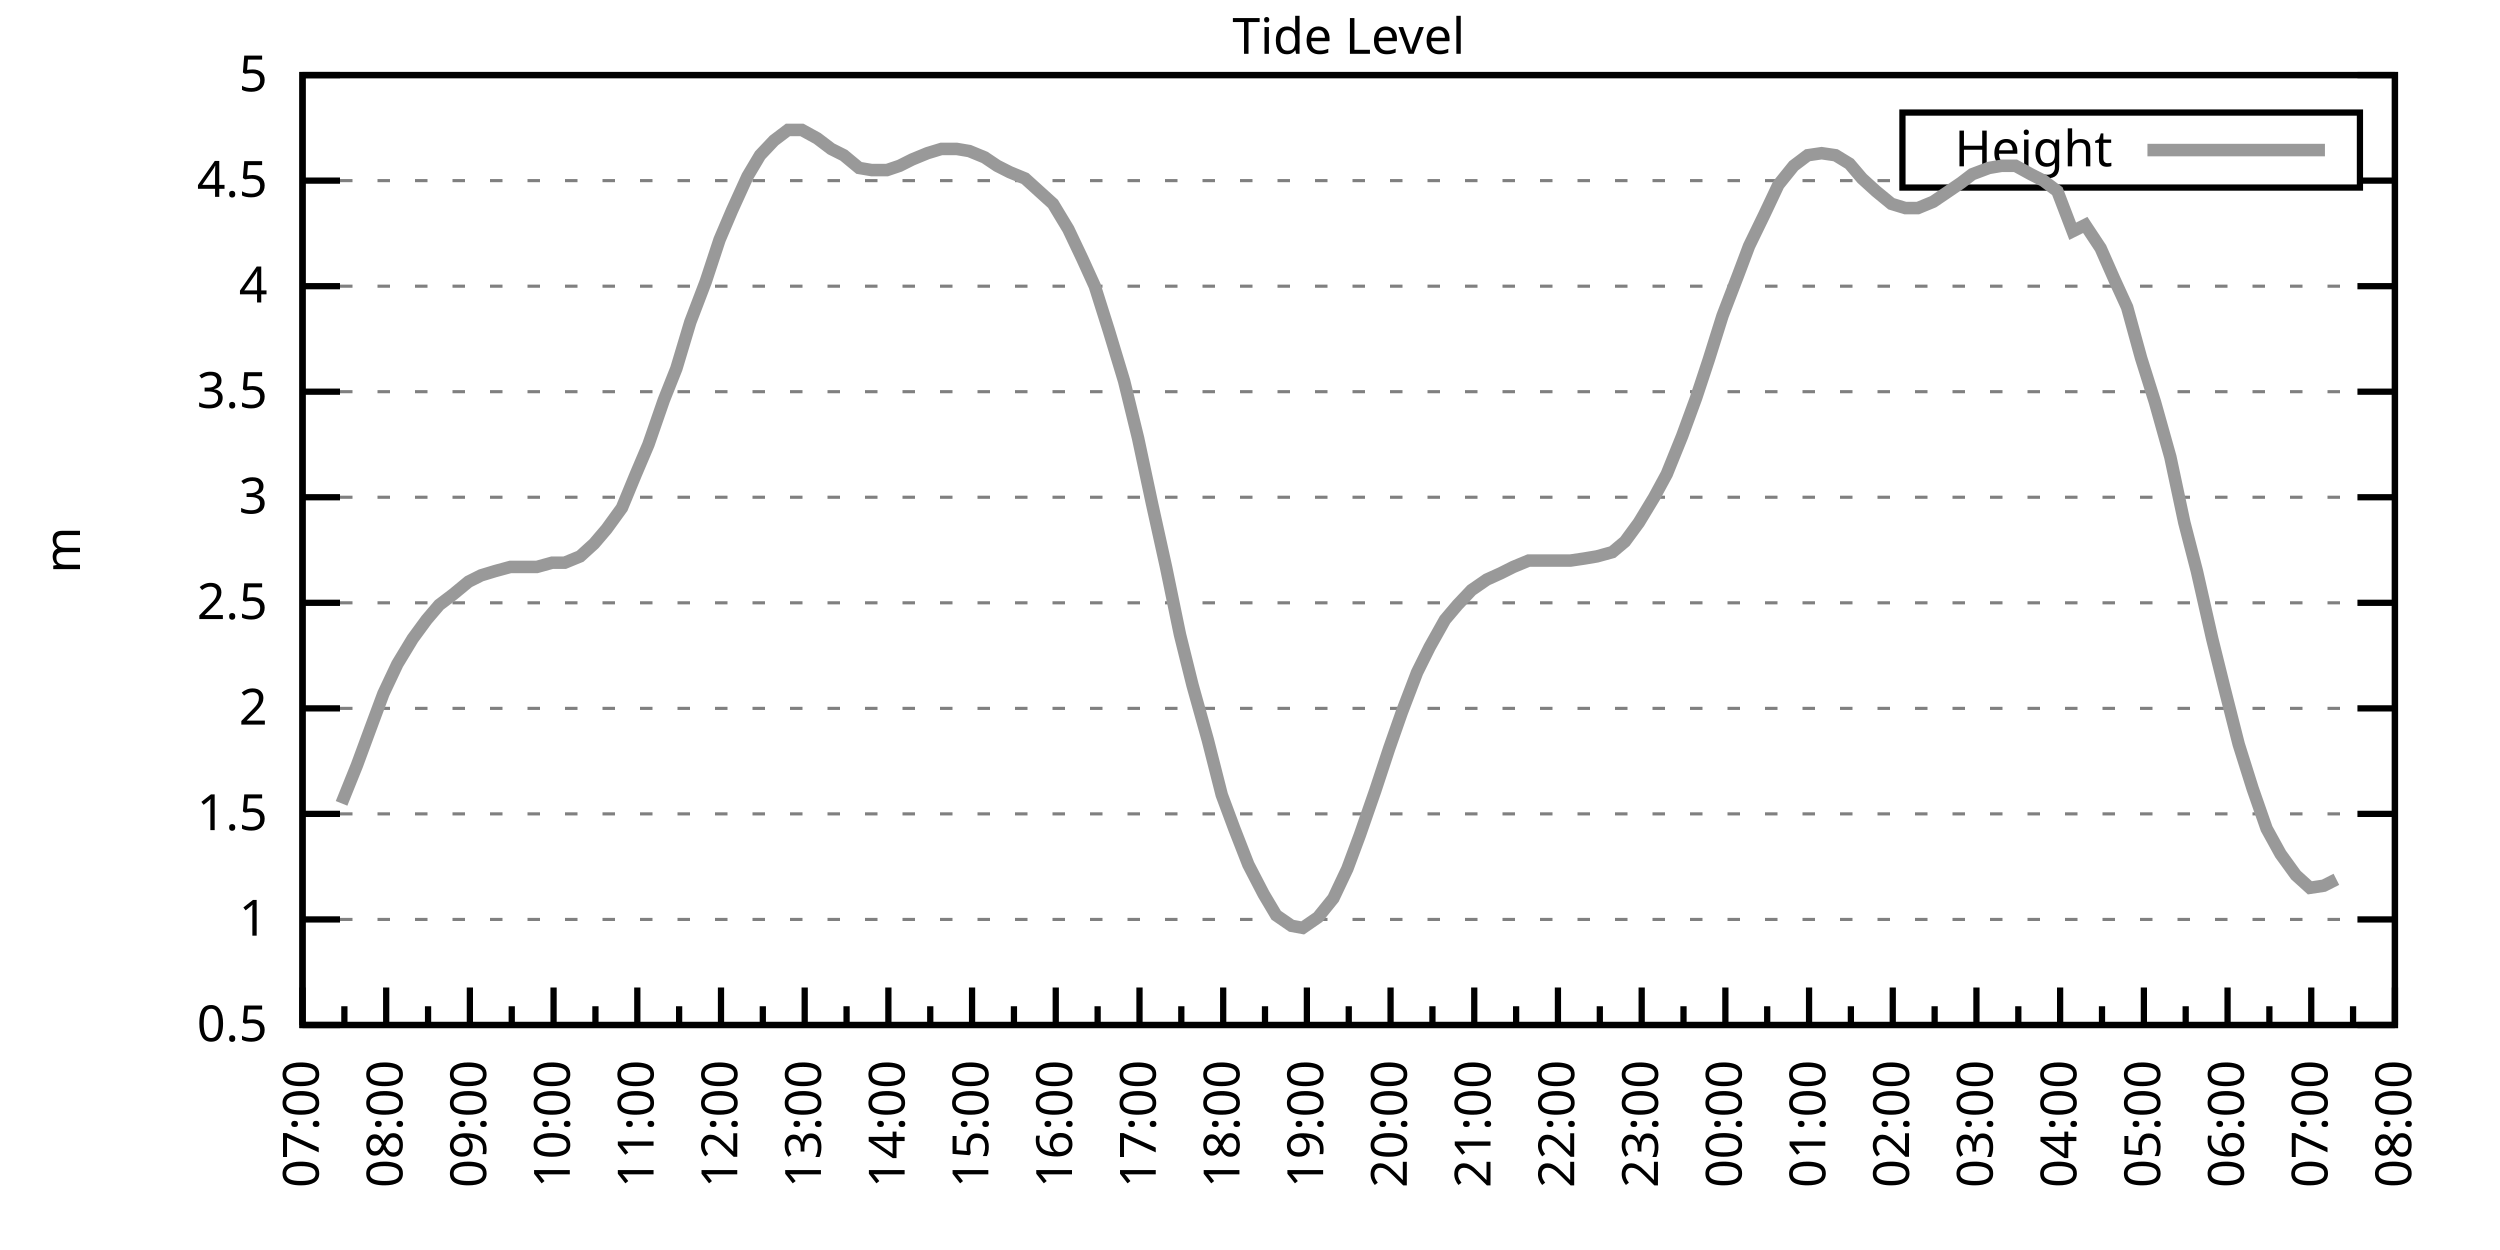
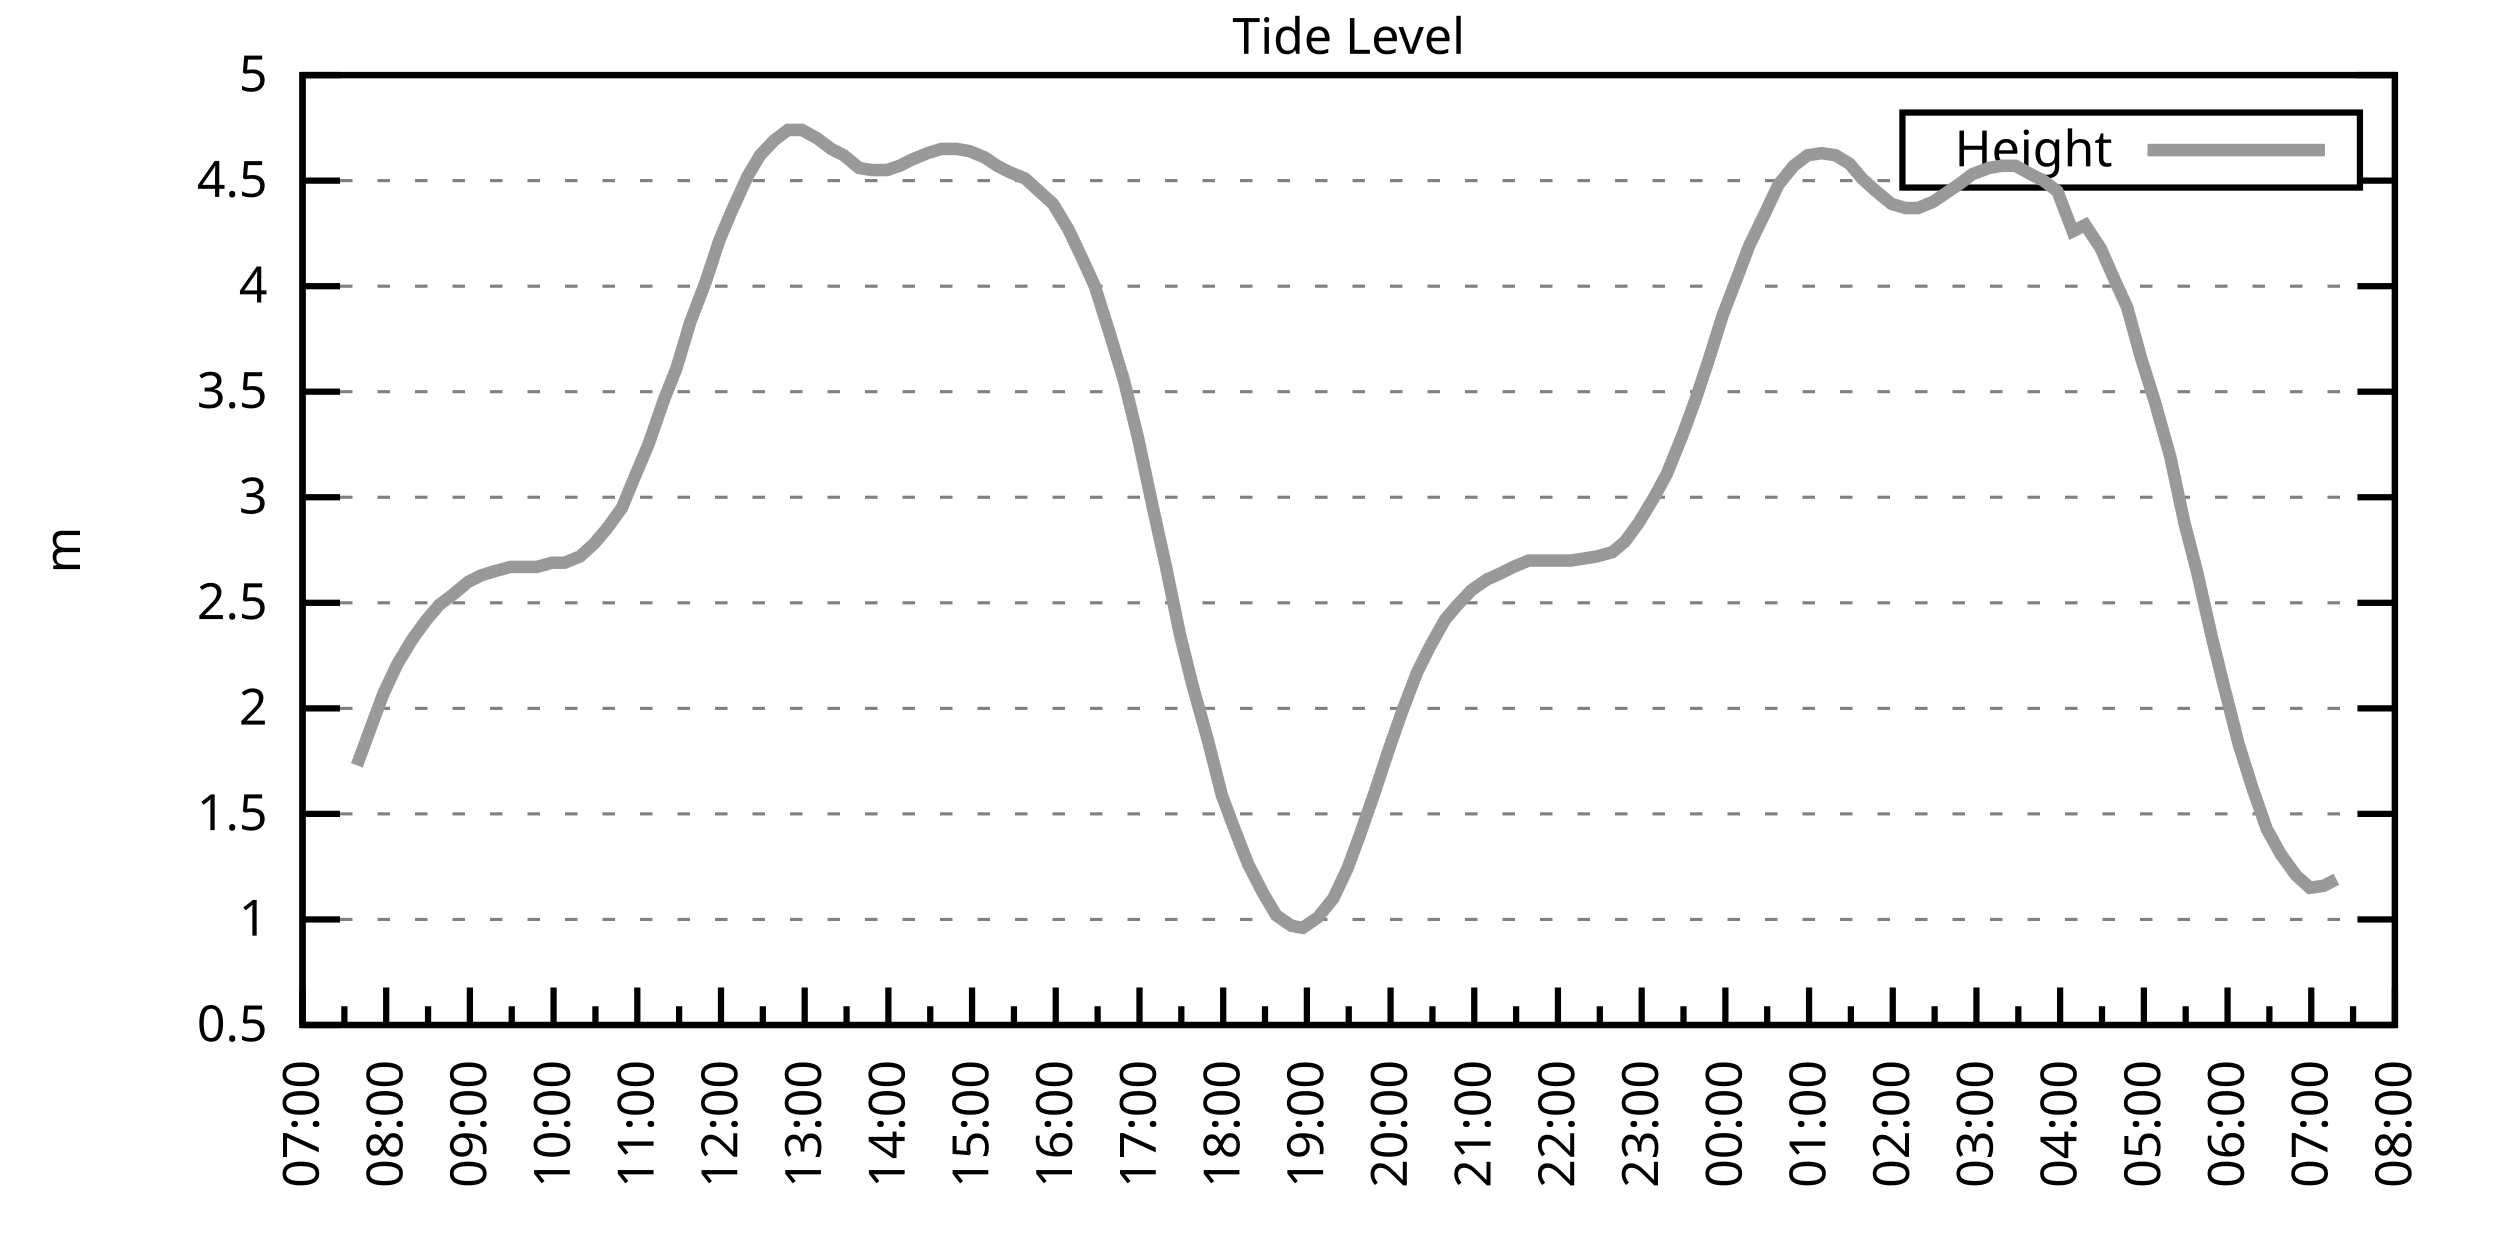
<svg xmlns="http://www.w3.org/2000/svg" xmlns:xlink="http://www.w3.org/1999/xlink" width="400" height="200" viewBox="0 0 400 200">
  <g id="gnuplot_canvas">
    <rect x="0" y="0" width="400" height="200" fill="none" />
    <defs>
      <circle id="gpDot" r="0.5" stroke-width="0.5" stroke="currentColor" />
      <path id="gpPt0" stroke-width="0.333" stroke="currentColor" d="M-1,0 h2 M0,-1 v2" />
      <path id="gpPt1" stroke-width="0.333" stroke="currentColor" d="M-1,-1 L1,1 M1,-1 L-1,1" />
      <path id="gpPt2" stroke-width="0.333" stroke="currentColor" d="M-1,0 L1,0 M0,-1 L0,1 M-1,-1 L1,1 M-1,1 L1,-1" />
      <rect id="gpPt3" stroke-width="0.333" stroke="currentColor" x="-1" y="-1" width="2" height="2" />
      <rect id="gpPt4" stroke-width="0.333" stroke="currentColor" fill="currentColor" x="-1" y="-1" width="2" height="2" />
      <circle id="gpPt5" stroke-width="0.333" stroke="currentColor" cx="0" cy="0" r="1" />
      <use xlink:href="#gpPt5" id="gpPt6" fill="currentColor" stroke="none" />
      <path id="gpPt7" stroke-width="0.333" stroke="currentColor" d="M0,-1.33 L-1.33,0.67 L1.33,0.67 z" />
      <use xlink:href="#gpPt7" id="gpPt8" fill="currentColor" stroke="none" />
      <use xlink:href="#gpPt7" id="gpPt9" stroke="currentColor" transform="rotate(180)" />
      <use xlink:href="#gpPt9" id="gpPt10" fill="currentColor" stroke="none" />
      <use xlink:href="#gpPt3" id="gpPt11" stroke="currentColor" transform="rotate(45)" />
      <use xlink:href="#gpPt11" id="gpPt12" fill="currentColor" stroke="none" />
      <path id="gpPt13" stroke-width="0.333" stroke="currentColor" d="M0,1.330 L1.265,0.411 L0.782,-1.067 L-0.782,-1.076 L-1.265,0.411 z" />
      <use xlink:href="#gpPt13" id="gpPt14" fill="currentColor" stroke="none" />
      <filter id="textbox" filterUnits="objectBoundingBox" x="0" y="0" height="1" width="1">
        <feFlood flood-color="white" flood-opacity="1" result="bgnd" />
        <feComposite in="SourceGraphic" in2="bgnd" operator="atop" />
      </filter>
      <filter id="greybox" filterUnits="objectBoundingBox" x="0" y="0" height="1" width="1">
        <feFlood flood-color="lightgrey" flood-opacity="1" result="grey" />
        <feComposite in="SourceGraphic" in2="grey" operator="atop" />
      </filter>
    </defs>
    <g fill="none" color="white" stroke="currentColor" stroke-width="1.00" stroke-linecap="butt" stroke-linejoin="miter">
</g>
    <g fill="none" color="black" stroke="currentColor" stroke-width="1.00" stroke-linecap="butt" stroke-linejoin="miter">
      <g stroke="none" shape-rendering="crispEdges">
        <polygon fill="rgb(255, 255, 255)" points="48.40,164.00 383.18,164.00 383.18,12.02 48.40,12.02 " />
      </g>
    </g>
    <g fill="none" color="black" stroke="currentColor" stroke-width="1.00" stroke-linecap="butt" stroke-linejoin="miter">
</g>
    <g fill="none" color="black" stroke="black" stroke-width="0.50" stroke-linecap="butt" stroke-linejoin="miter">
</g>
    <g fill="none" color="gray" stroke="currentColor" stroke-width="0.50" stroke-linecap="butt" stroke-linejoin="miter">
      <path stroke="gray" stroke-dasharray="2,4" class="gridline" d="M48.40,164.00 L383.19,164.00  " />
    </g>
    <g fill="none" color="gray" stroke="gray" stroke-width="1.00" stroke-linecap="butt" stroke-linejoin="miter">
</g>
    <g fill="none" color="black" stroke="currentColor" stroke-width="1.00" stroke-linecap="butt" stroke-linejoin="miter">
      <path stroke="black" d="M48.40,164.00 L54.40,164.00 M383.19,164.00 L377.19,164.00  " />
      <g transform="translate(42.80,166.60)" stroke="none" fill="black" font-family="Sans" font-size="8.00" text-anchor="end">
        <text>
          <tspan font-family="Sans"> 0.5</tspan>
        </text>
      </g>
    </g>
    <g fill="none" color="black" stroke="currentColor" stroke-width="1.00" stroke-linecap="butt" stroke-linejoin="miter">
</g>
    <g fill="none" color="black" stroke="black" stroke-width="0.50" stroke-linecap="butt" stroke-linejoin="miter">
</g>
    <g fill="none" color="gray" stroke="currentColor" stroke-width="0.50" stroke-linecap="butt" stroke-linejoin="miter">
      <path stroke="gray" stroke-dasharray="2,4" class="gridline" d="M48.40,147.11 L383.19,147.11  " />
    </g>
    <g fill="none" color="gray" stroke="gray" stroke-width="1.00" stroke-linecap="butt" stroke-linejoin="miter">
</g>
    <g fill="none" color="black" stroke="currentColor" stroke-width="1.00" stroke-linecap="butt" stroke-linejoin="miter">
      <path stroke="black" d="M48.40,147.11 L54.40,147.11 M383.19,147.11 L377.19,147.11  " />
      <g transform="translate(42.80,149.71)" stroke="none" fill="black" font-family="Sans" font-size="8.00" text-anchor="end">
        <text>
          <tspan font-family="Sans"> 1</tspan>
        </text>
      </g>
    </g>
    <g fill="none" color="black" stroke="currentColor" stroke-width="1.00" stroke-linecap="butt" stroke-linejoin="miter">
</g>
    <g fill="none" color="black" stroke="black" stroke-width="0.50" stroke-linecap="butt" stroke-linejoin="miter">
</g>
    <g fill="none" color="gray" stroke="currentColor" stroke-width="0.50" stroke-linecap="butt" stroke-linejoin="miter">
      <path stroke="gray" stroke-dasharray="2,4" class="gridline" d="M48.40,130.22 L383.19,130.22  " />
    </g>
    <g fill="none" color="gray" stroke="gray" stroke-width="1.00" stroke-linecap="butt" stroke-linejoin="miter">
</g>
    <g fill="none" color="black" stroke="currentColor" stroke-width="1.00" stroke-linecap="butt" stroke-linejoin="miter">
      <path stroke="black" d="M48.40,130.22 L54.40,130.22 M383.19,130.22 L377.19,130.22  " />
      <g transform="translate(42.80,132.82)" stroke="none" fill="black" font-family="Sans" font-size="8.00" text-anchor="end">
        <text>
          <tspan font-family="Sans"> 1.5</tspan>
        </text>
      </g>
    </g>
    <g fill="none" color="black" stroke="currentColor" stroke-width="1.00" stroke-linecap="butt" stroke-linejoin="miter">
</g>
    <g fill="none" color="black" stroke="black" stroke-width="0.50" stroke-linecap="butt" stroke-linejoin="miter">
</g>
    <g fill="none" color="gray" stroke="currentColor" stroke-width="0.50" stroke-linecap="butt" stroke-linejoin="miter">
      <path stroke="gray" stroke-dasharray="2,4" class="gridline" d="M48.40,113.34 L383.19,113.34  " />
    </g>
    <g fill="none" color="gray" stroke="gray" stroke-width="1.00" stroke-linecap="butt" stroke-linejoin="miter">
</g>
    <g fill="none" color="black" stroke="currentColor" stroke-width="1.00" stroke-linecap="butt" stroke-linejoin="miter">
      <path stroke="black" d="M48.40,113.34 L54.40,113.34 M383.19,113.34 L377.19,113.34  " />
      <g transform="translate(42.80,115.94)" stroke="none" fill="black" font-family="Sans" font-size="8.00" text-anchor="end">
        <text>
          <tspan font-family="Sans"> 2</tspan>
        </text>
      </g>
    </g>
    <g fill="none" color="black" stroke="currentColor" stroke-width="1.00" stroke-linecap="butt" stroke-linejoin="miter">
</g>
    <g fill="none" color="black" stroke="black" stroke-width="0.50" stroke-linecap="butt" stroke-linejoin="miter">
</g>
    <g fill="none" color="gray" stroke="currentColor" stroke-width="0.50" stroke-linecap="butt" stroke-linejoin="miter">
      <path stroke="gray" stroke-dasharray="2,4" class="gridline" d="M48.40,96.45 L383.19,96.45  " />
    </g>
    <g fill="none" color="gray" stroke="gray" stroke-width="1.00" stroke-linecap="butt" stroke-linejoin="miter">
</g>
    <g fill="none" color="black" stroke="currentColor" stroke-width="1.00" stroke-linecap="butt" stroke-linejoin="miter">
      <path stroke="black" d="M48.40,96.45 L54.40,96.45 M383.19,96.45 L377.19,96.45  " />
      <g transform="translate(42.80,99.05)" stroke="none" fill="black" font-family="Sans" font-size="8.00" text-anchor="end">
        <text>
          <tspan font-family="Sans"> 2.5</tspan>
        </text>
      </g>
    </g>
    <g fill="none" color="black" stroke="currentColor" stroke-width="1.00" stroke-linecap="butt" stroke-linejoin="miter">
</g>
    <g fill="none" color="black" stroke="black" stroke-width="0.50" stroke-linecap="butt" stroke-linejoin="miter">
</g>
    <g fill="none" color="gray" stroke="currentColor" stroke-width="0.50" stroke-linecap="butt" stroke-linejoin="miter">
      <path stroke="gray" stroke-dasharray="2,4" class="gridline" d="M48.40,79.56 L383.19,79.56  " />
    </g>
    <g fill="none" color="gray" stroke="gray" stroke-width="1.00" stroke-linecap="butt" stroke-linejoin="miter">
</g>
    <g fill="none" color="black" stroke="currentColor" stroke-width="1.00" stroke-linecap="butt" stroke-linejoin="miter">
      <path stroke="black" d="M48.40,79.56 L54.40,79.56 M383.19,79.56 L377.19,79.56  " />
      <g transform="translate(42.80,82.16)" stroke="none" fill="black" font-family="Sans" font-size="8.00" text-anchor="end">
        <text>
          <tspan font-family="Sans"> 3</tspan>
        </text>
      </g>
    </g>
    <g fill="none" color="black" stroke="currentColor" stroke-width="1.00" stroke-linecap="butt" stroke-linejoin="miter">
</g>
    <g fill="none" color="black" stroke="black" stroke-width="0.50" stroke-linecap="butt" stroke-linejoin="miter">
</g>
    <g fill="none" color="gray" stroke="currentColor" stroke-width="0.50" stroke-linecap="butt" stroke-linejoin="miter">
      <path stroke="gray" stroke-dasharray="2,4" class="gridline" d="M48.40,62.67 L383.19,62.67  " />
    </g>
    <g fill="none" color="gray" stroke="gray" stroke-width="1.00" stroke-linecap="butt" stroke-linejoin="miter">
</g>
    <g fill="none" color="black" stroke="currentColor" stroke-width="1.00" stroke-linecap="butt" stroke-linejoin="miter">
      <path stroke="black" d="M48.40,62.67 L54.40,62.67 M383.19,62.67 L377.19,62.67  " />
      <g transform="translate(42.80,65.27)" stroke="none" fill="black" font-family="Sans" font-size="8.00" text-anchor="end">
        <text>
          <tspan font-family="Sans"> 3.5</tspan>
        </text>
      </g>
    </g>
    <g fill="none" color="black" stroke="currentColor" stroke-width="1.00" stroke-linecap="butt" stroke-linejoin="miter">
</g>
    <g fill="none" color="black" stroke="black" stroke-width="0.50" stroke-linecap="butt" stroke-linejoin="miter">
</g>
    <g fill="none" color="gray" stroke="currentColor" stroke-width="0.50" stroke-linecap="butt" stroke-linejoin="miter">
      <path stroke="gray" stroke-dasharray="2,4" class="gridline" d="M48.40,45.79 L383.19,45.79  " />
    </g>
    <g fill="none" color="gray" stroke="gray" stroke-width="1.00" stroke-linecap="butt" stroke-linejoin="miter">
</g>
    <g fill="none" color="black" stroke="currentColor" stroke-width="1.00" stroke-linecap="butt" stroke-linejoin="miter">
      <path stroke="black" d="M48.40,45.79 L54.40,45.79 M383.19,45.79 L377.19,45.79  " />
      <g transform="translate(42.80,48.39)" stroke="none" fill="black" font-family="Sans" font-size="8.00" text-anchor="end">
        <text>
          <tspan font-family="Sans"> 4</tspan>
        </text>
      </g>
    </g>
    <g fill="none" color="black" stroke="currentColor" stroke-width="1.00" stroke-linecap="butt" stroke-linejoin="miter">
</g>
    <g fill="none" color="black" stroke="black" stroke-width="0.50" stroke-linecap="butt" stroke-linejoin="miter">
</g>
    <g fill="none" color="gray" stroke="currentColor" stroke-width="0.50" stroke-linecap="butt" stroke-linejoin="miter">
      <path stroke="gray" stroke-dasharray="2,4" class="gridline" d="M48.40,28.90 L304.39,28.90 M377.59,28.90 L383.19,28.90  " />
    </g>
    <g fill="none" color="gray" stroke="gray" stroke-width="1.00" stroke-linecap="butt" stroke-linejoin="miter">
</g>
    <g fill="none" color="black" stroke="currentColor" stroke-width="1.00" stroke-linecap="butt" stroke-linejoin="miter">
      <path stroke="black" d="M48.40,28.90 L54.40,28.90 M383.19,28.90 L377.19,28.90  " />
      <g transform="translate(42.80,31.50)" stroke="none" fill="black" font-family="Sans" font-size="8.00" text-anchor="end">
        <text>
          <tspan font-family="Sans"> 4.5</tspan>
        </text>
      </g>
    </g>
    <g fill="none" color="black" stroke="currentColor" stroke-width="1.00" stroke-linecap="butt" stroke-linejoin="miter">
</g>
    <g fill="none" color="black" stroke="black" stroke-width="0.50" stroke-linecap="butt" stroke-linejoin="miter">
</g>
    <g fill="none" color="gray" stroke="currentColor" stroke-width="0.50" stroke-linecap="butt" stroke-linejoin="miter">
      <path stroke="gray" stroke-dasharray="2,4" class="gridline" d="M48.40,12.01 L383.19,12.01  " />
    </g>
    <g fill="none" color="gray" stroke="gray" stroke-width="1.00" stroke-linecap="butt" stroke-linejoin="miter">
</g>
    <g fill="none" color="black" stroke="currentColor" stroke-width="1.00" stroke-linecap="butt" stroke-linejoin="miter">
      <path stroke="black" d="M48.40,12.01 L54.40,12.01 M383.19,12.01 L377.19,12.01  " />
      <g transform="translate(42.80,14.61)" stroke="none" fill="black" font-family="Sans" font-size="8.00" text-anchor="end">
        <text>
          <tspan font-family="Sans"> 5</tspan>
        </text>
      </g>
    </g>
    <g fill="none" color="black" stroke="currentColor" stroke-width="1.00" stroke-linecap="butt" stroke-linejoin="miter">
      <path stroke="black" d="M48.40,164.00 L48.40,158.00  " />
      <g transform="translate(51.00,169.60) rotate(270)" stroke="none" fill="black" font-family="Sans" font-size="8.00" text-anchor="end">
        <text>
          <tspan font-family="Sans">07:00</tspan>
        </text>
      </g>
    </g>
    <g fill="none" color="black" stroke="currentColor" stroke-width="1.00" stroke-linecap="butt" stroke-linejoin="miter">
      <path stroke="black" d="M55.10,164.00 L55.10,161.00 M61.79,164.00 L61.79,158.00  " />
      <g transform="translate(64.39,169.60) rotate(270)" stroke="none" fill="black" font-family="Sans" font-size="8.00" text-anchor="end">
        <text>
          <tspan font-family="Sans">08:00</tspan>
        </text>
      </g>
    </g>
    <g fill="none" color="black" stroke="currentColor" stroke-width="1.00" stroke-linecap="butt" stroke-linejoin="miter">
      <path stroke="black" d="M68.49,164.00 L68.49,161.00 M75.18,164.00 L75.18,158.00  " />
      <g transform="translate(77.78,169.60) rotate(270)" stroke="none" fill="black" font-family="Sans" font-size="8.00" text-anchor="end">
        <text>
          <tspan font-family="Sans">09:00</tspan>
        </text>
      </g>
    </g>
    <g fill="none" color="black" stroke="currentColor" stroke-width="1.00" stroke-linecap="butt" stroke-linejoin="miter">
      <path stroke="black" d="M81.88,164.00 L81.88,161.00 M88.57,164.00 L88.57,158.00  " />
      <g transform="translate(91.17,169.60) rotate(270)" stroke="none" fill="black" font-family="Sans" font-size="8.00" text-anchor="end">
        <text>
          <tspan font-family="Sans">10:00</tspan>
        </text>
      </g>
    </g>
    <g fill="none" color="black" stroke="currentColor" stroke-width="1.00" stroke-linecap="butt" stroke-linejoin="miter">
      <path stroke="black" d="M95.27,164.00 L95.27,161.00 M101.97,164.00 L101.97,158.00  " />
      <g transform="translate(104.57,169.60) rotate(270)" stroke="none" fill="black" font-family="Sans" font-size="8.00" text-anchor="end">
        <text>
          <tspan font-family="Sans">11:00</tspan>
        </text>
      </g>
    </g>
    <g fill="none" color="black" stroke="currentColor" stroke-width="1.00" stroke-linecap="butt" stroke-linejoin="miter">
      <path stroke="black" d="M108.66,164.00 L108.66,161.00 M115.36,164.00 L115.36,158.00  " />
      <g transform="translate(117.96,169.60) rotate(270)" stroke="none" fill="black" font-family="Sans" font-size="8.00" text-anchor="end">
        <text>
          <tspan font-family="Sans">12:00</tspan>
        </text>
      </g>
    </g>
    <g fill="none" color="black" stroke="currentColor" stroke-width="1.00" stroke-linecap="butt" stroke-linejoin="miter">
      <path stroke="black" d="M122.05,164.00 L122.05,161.00 M128.75,164.00 L128.75,158.00  " />
      <g transform="translate(131.35,169.60) rotate(270)" stroke="none" fill="black" font-family="Sans" font-size="8.00" text-anchor="end">
        <text>
          <tspan font-family="Sans">13:00</tspan>
        </text>
      </g>
    </g>
    <g fill="none" color="black" stroke="currentColor" stroke-width="1.00" stroke-linecap="butt" stroke-linejoin="miter">
      <path stroke="black" d="M135.45,164.00 L135.45,161.00 M142.14,164.00 L142.14,158.00  " />
      <g transform="translate(144.74,169.60) rotate(270)" stroke="none" fill="black" font-family="Sans" font-size="8.00" text-anchor="end">
        <text>
          <tspan font-family="Sans">14:00</tspan>
        </text>
      </g>
    </g>
    <g fill="none" color="black" stroke="currentColor" stroke-width="1.00" stroke-linecap="butt" stroke-linejoin="miter">
      <path stroke="black" d="M148.84,164.00 L148.84,161.00 M155.53,164.00 L155.53,158.00  " />
      <g transform="translate(158.13,169.60) rotate(270)" stroke="none" fill="black" font-family="Sans" font-size="8.00" text-anchor="end">
        <text>
          <tspan font-family="Sans">15:00</tspan>
        </text>
      </g>
    </g>
    <g fill="none" color="black" stroke="currentColor" stroke-width="1.00" stroke-linecap="butt" stroke-linejoin="miter">
      <path stroke="black" d="M162.23,164.00 L162.23,161.00 M168.92,164.00 L168.92,158.00  " />
      <g transform="translate(171.52,169.60) rotate(270)" stroke="none" fill="black" font-family="Sans" font-size="8.00" text-anchor="end">
        <text>
          <tspan font-family="Sans">16:00</tspan>
        </text>
      </g>
    </g>
    <g fill="none" color="black" stroke="currentColor" stroke-width="1.00" stroke-linecap="butt" stroke-linejoin="miter">
      <path stroke="black" d="M175.62,164.00 L175.62,161.00 M182.32,164.00 L182.32,158.00  " />
      <g transform="translate(184.92,169.60) rotate(270)" stroke="none" fill="black" font-family="Sans" font-size="8.00" text-anchor="end">
        <text>
          <tspan font-family="Sans">17:00</tspan>
        </text>
      </g>
    </g>
    <g fill="none" color="black" stroke="currentColor" stroke-width="1.00" stroke-linecap="butt" stroke-linejoin="miter">
      <path stroke="black" d="M189.01,164.00 L189.01,161.00 M195.71,164.00 L195.71,158.00  " />
      <g transform="translate(198.31,169.60) rotate(270)" stroke="none" fill="black" font-family="Sans" font-size="8.00" text-anchor="end">
        <text>
          <tspan font-family="Sans">18:00</tspan>
        </text>
      </g>
    </g>
    <g fill="none" color="black" stroke="currentColor" stroke-width="1.00" stroke-linecap="butt" stroke-linejoin="miter">
      <path stroke="black" d="M202.40,164.00 L202.40,161.00 M209.10,164.00 L209.10,158.00  " />
      <g transform="translate(211.70,169.60) rotate(270)" stroke="none" fill="black" font-family="Sans" font-size="8.00" text-anchor="end">
        <text>
          <tspan font-family="Sans">19:00</tspan>
        </text>
      </g>
    </g>
    <g fill="none" color="black" stroke="currentColor" stroke-width="1.00" stroke-linecap="butt" stroke-linejoin="miter">
      <path stroke="black" d="M215.80,164.00 L215.80,161.00 M222.49,164.00 L222.49,158.00  " />
      <g transform="translate(225.09,169.60) rotate(270)" stroke="none" fill="black" font-family="Sans" font-size="8.00" text-anchor="end">
        <text>
          <tspan font-family="Sans">20:00</tspan>
        </text>
      </g>
    </g>
    <g fill="none" color="black" stroke="currentColor" stroke-width="1.00" stroke-linecap="butt" stroke-linejoin="miter">
      <path stroke="black" d="M229.19,164.00 L229.19,161.00 M235.88,164.00 L235.88,158.00  " />
      <g transform="translate(238.48,169.60) rotate(270)" stroke="none" fill="black" font-family="Sans" font-size="8.00" text-anchor="end">
        <text>
          <tspan font-family="Sans">21:00</tspan>
        </text>
      </g>
    </g>
    <g fill="none" color="black" stroke="currentColor" stroke-width="1.00" stroke-linecap="butt" stroke-linejoin="miter">
      <path stroke="black" d="M242.58,164.00 L242.58,161.00 M249.27,164.00 L249.27,158.00  " />
      <g transform="translate(251.87,169.60) rotate(270)" stroke="none" fill="black" font-family="Sans" font-size="8.00" text-anchor="end">
        <text>
          <tspan font-family="Sans">22:00</tspan>
        </text>
      </g>
    </g>
    <g fill="none" color="black" stroke="currentColor" stroke-width="1.00" stroke-linecap="butt" stroke-linejoin="miter">
      <path stroke="black" d="M255.97,164.00 L255.97,161.00 M262.67,164.00 L262.67,158.00  " />
      <g transform="translate(265.27,169.60) rotate(270)" stroke="none" fill="black" font-family="Sans" font-size="8.00" text-anchor="end">
        <text>
          <tspan font-family="Sans">23:00</tspan>
        </text>
      </g>
    </g>
    <g fill="none" color="black" stroke="currentColor" stroke-width="1.00" stroke-linecap="butt" stroke-linejoin="miter">
      <path stroke="black" d="M269.36,164.00 L269.36,161.00 M276.06,164.00 L276.06,158.00  " />
      <g transform="translate(278.66,169.60) rotate(270)" stroke="none" fill="black" font-family="Sans" font-size="8.00" text-anchor="end">
        <text>
          <tspan font-family="Sans">00:00</tspan>
        </text>
      </g>
    </g>
    <g fill="none" color="black" stroke="currentColor" stroke-width="1.00" stroke-linecap="butt" stroke-linejoin="miter">
      <path stroke="black" d="M282.75,164.00 L282.75,161.00 M289.45,164.00 L289.45,158.00  " />
      <g transform="translate(292.05,169.60) rotate(270)" stroke="none" fill="black" font-family="Sans" font-size="8.00" text-anchor="end">
        <text>
          <tspan font-family="Sans">01:00</tspan>
        </text>
      </g>
    </g>
    <g fill="none" color="black" stroke="currentColor" stroke-width="1.00" stroke-linecap="butt" stroke-linejoin="miter">
      <path stroke="black" d="M296.14,164.00 L296.14,161.00 M302.84,164.00 L302.84,158.00  " />
      <g transform="translate(305.44,169.60) rotate(270)" stroke="none" fill="black" font-family="Sans" font-size="8.00" text-anchor="end">
        <text>
          <tspan font-family="Sans">02:00</tspan>
        </text>
      </g>
    </g>
    <g fill="none" color="black" stroke="currentColor" stroke-width="1.00" stroke-linecap="butt" stroke-linejoin="miter">
      <path stroke="black" d="M309.54,164.00 L309.54,161.00 M316.23,164.00 L316.23,158.00  " />
      <g transform="translate(318.83,169.60) rotate(270)" stroke="none" fill="black" font-family="Sans" font-size="8.00" text-anchor="end">
        <text>
          <tspan font-family="Sans">03:00</tspan>
        </text>
      </g>
    </g>
    <g fill="none" color="black" stroke="currentColor" stroke-width="1.00" stroke-linecap="butt" stroke-linejoin="miter">
      <path stroke="black" d="M322.93,164.00 L322.93,161.00 M329.62,164.00 L329.62,158.00  " />
      <g transform="translate(332.22,169.60) rotate(270)" stroke="none" fill="black" font-family="Sans" font-size="8.00" text-anchor="end">
        <text>
          <tspan font-family="Sans">04:00</tspan>
        </text>
      </g>
    </g>
    <g fill="none" color="black" stroke="currentColor" stroke-width="1.00" stroke-linecap="butt" stroke-linejoin="miter">
      <path stroke="black" d="M336.32,164.00 L336.32,161.00 M343.02,164.00 L343.02,158.00  " />
      <g transform="translate(345.62,169.60) rotate(270)" stroke="none" fill="black" font-family="Sans" font-size="8.00" text-anchor="end">
        <text>
          <tspan font-family="Sans">05:00</tspan>
        </text>
      </g>
    </g>
    <g fill="none" color="black" stroke="currentColor" stroke-width="1.00" stroke-linecap="butt" stroke-linejoin="miter">
      <path stroke="black" d="M349.71,164.00 L349.71,161.00 M356.41,164.00 L356.41,158.00  " />
      <g transform="translate(359.01,169.60) rotate(270)" stroke="none" fill="black" font-family="Sans" font-size="8.00" text-anchor="end">
        <text>
          <tspan font-family="Sans">06:00</tspan>
        </text>
      </g>
    </g>
    <g fill="none" color="black" stroke="currentColor" stroke-width="1.00" stroke-linecap="butt" stroke-linejoin="miter">
      <path stroke="black" d="M363.10,164.00 L363.10,161.00 M369.80,164.00 L369.80,158.00  " />
      <g transform="translate(372.40,169.60) rotate(270)" stroke="none" fill="black" font-family="Sans" font-size="8.00" text-anchor="end">
        <text>
          <tspan font-family="Sans">07:00</tspan>
        </text>
      </g>
    </g>
    <g fill="none" color="black" stroke="currentColor" stroke-width="1.00" stroke-linecap="butt" stroke-linejoin="miter">
      <path stroke="black" d="M376.49,164.00 L376.49,161.00 M383.19,164.00 L383.19,158.00  " />
      <g transform="translate(385.79,169.60) rotate(270)" stroke="none" fill="black" font-family="Sans" font-size="8.00" text-anchor="end">
        <text>
          <tspan font-family="Sans">08:00</tspan>
        </text>
      </g>
    </g>
    <g fill="none" color="black" stroke="currentColor" stroke-width="1.00" stroke-linecap="butt" stroke-linejoin="miter">
</g>
    <g fill="none" color="black" stroke="currentColor" stroke-width="1.00" stroke-linecap="butt" stroke-linejoin="miter">
      <path stroke="black" d="M48.40,12.01 L48.40,164.00 L383.19,164.00 L383.19,12.01 L48.40,12.01 Z  " />
    </g>
    <g fill="none" color="black" stroke="currentColor" stroke-width="1.00" stroke-linecap="butt" stroke-linejoin="miter">
      <g transform="translate(12.80,88.01) rotate(270)" stroke="none" fill="black" font-family="Sans" font-size="8.00" text-anchor="middle">
        <text>
          <tspan font-family="Sans">m</tspan>
        </text>
      </g>
    </g>
    <g fill="none" color="black" stroke="currentColor" stroke-width="1.00" stroke-linecap="butt" stroke-linejoin="miter">
</g>
    <g fill="none" color="black" stroke="currentColor" stroke-width="1.00" stroke-linecap="butt" stroke-linejoin="miter">
      <path stroke="black" d="M304.39,30.01 L304.39,18.01 L377.59,18.01 L377.59,30.01 L304.39,30.01 Z  " />
    </g>
    <g id="Tide_level_plot_1">
      <g fill="none" color="white" stroke="black" stroke-width="2.00" stroke-linecap="butt" stroke-linejoin="miter">
</g>
      <g fill="none" color="black" stroke="currentColor" stroke-width="2.00" stroke-linecap="butt" stroke-linejoin="miter">
        <g transform="translate(337.99,26.61)" stroke="none" fill="black" font-family="Sans" font-size="8.00" text-anchor="end">
          <text>
            <tspan font-family="Sans">Height</tspan>
          </text>
        </g>
      </g>
      <g fill="none" color="black" stroke="currentColor" stroke-width="2.00" stroke-linecap="butt" stroke-linejoin="miter">
-         <path stroke="rgb(153, 153, 153)" d="M343.59,24.01 L371.99,24.01 M54.65,128.54 L57.10,122.46 L59.34,116.38 L61.35,110.97 L63.58,106.24 L66.03,102.19   L68.26,99.15 L70.27,96.79 L72.50,95.10 L74.96,93.07 L76.97,92.06 L79.20,91.38 L81.66,90.71 L83.66,90.71   L85.90,90.71 L88.35,90.03 L90.36,90.03 L92.82,89.02 L95.05,86.99 L97.06,84.63 L99.51,81.25 L101.74,75.85   L103.75,71.12 L106.21,64.02 L108.22,58.96 L110.45,51.53 L112.90,45.11 L115.13,38.35 L117.14,33.63 L119.60,28.22   L121.61,24.84 L123.84,22.48 L126.07,20.79 L128.30,20.79 L130.76,22.14 L132.99,23.83 L135.00,24.84 L137.45,26.87   L139.46,27.21 L141.92,27.21 L143.93,26.53 L145.94,25.52 L148.39,24.51 L150.62,23.83 L153.08,23.83 L155.09,24.17   L157.54,25.18 L159.55,26.53 L161.56,27.55 L164.01,28.56 L166.25,30.59 L168.48,32.61 L170.93,36.67 L173.17,41.39   L175.17,45.79 L177.41,52.88 L179.86,60.98 L182.09,70.10 L184.32,80.57 L186.56,90.71 L188.79,101.52 L190.80,109.62   L193.25,118.40 L195.48,127.18 L197.49,132.59 L199.73,138.33 L202.18,143.06 L204.19,146.44 L206.64,148.13 L208.43,148.46   L210.88,146.77 L213.34,143.73 L215.57,139.01 L217.58,133.60 L220.04,126.51 L222.27,119.75 L224.28,114.01 L226.73,107.59   L228.74,103.54 L231.20,99.15 L233.20,96.79 L235.44,94.42 L237.89,92.73 L240.12,91.72 L242.13,90.71 L244.59,89.69   L246.82,89.69 L248.60,89.69 L251.28,89.69 L253.51,89.36 L255.52,89.02 L257.98,88.34 L259.99,86.65 L262.22,83.61   L264.67,79.56 L266.68,75.85 L269.14,69.77 L271.37,63.69 L273.38,57.61 L275.61,50.51 L278.07,44.10 L279.85,39.37   L282.31,34.30 L284.54,29.57 L286.99,26.53 L289.23,24.84 L291.46,24.51 L293.69,24.84 L295.92,26.20 L297.93,28.56   L300.16,30.59 L302.62,32.61 L304.85,33.29 L306.86,33.29 L309.31,32.28 L311.32,30.92 L313.78,29.24 L315.56,27.88   L318.24,26.87 L320.25,26.53 L322.48,26.53 L324.94,27.88 L326.95,28.90 L329.18,30.59 L331.63,37.00 L333.64,35.99   L336.10,39.71 L338.33,44.77 L340.34,49.16 L342.57,57.27 L344.80,64.36 L347.26,73.14 L349.49,83.61 L351.50,91.38   L353.95,102.19 L355.96,110.30 L358.19,119.08 L360.42,126.17 L362.66,132.59 L364.89,136.64 L367.34,140.02 L369.58,142.05   L371.81,141.71 L373.82,140.69  " />
+         <path stroke="rgb(153, 153, 153)" d="M343.59,24.01 L371.99,24.01 M57.10,122.46 L59.34,116.38 L61.35,110.97 L63.58,106.24 L66.03,102.19 L68.26,99.15   L70.27,96.79 L72.50,95.10 L74.96,93.07 L76.97,92.06 L79.20,91.38 L81.66,90.71 L83.66,90.71 L85.90,90.71   L88.35,90.03 L90.36,90.03 L92.82,89.02 L95.05,86.99 L97.06,84.63 L99.51,81.25 L101.74,75.85 L103.75,71.12   L106.21,64.02 L108.22,58.96 L110.45,51.53 L112.90,45.11 L115.13,38.35 L117.14,33.63 L119.60,28.22 L121.61,24.84   L123.84,22.48 L126.07,20.79 L128.30,20.79 L130.76,22.14 L132.99,23.83 L135.00,24.84 L137.45,26.87 L139.46,27.21   L141.92,27.21 L143.93,26.53 L145.94,25.52 L148.39,24.51 L150.62,23.83 L153.08,23.83 L155.09,24.17 L157.54,25.18   L159.55,26.53 L161.56,27.55 L164.01,28.56 L166.25,30.59 L168.48,32.61 L170.93,36.67 L173.17,41.39 L175.17,45.79   L177.41,52.88 L179.86,60.98 L182.09,70.10 L184.32,80.57 L186.56,90.71 L188.79,101.52 L190.80,109.62 L193.25,118.40   L195.48,127.18 L197.49,132.59 L199.73,138.33 L202.18,143.06 L204.19,146.44 L206.64,148.13 L208.43,148.46 L210.88,146.77   L213.34,143.73 L215.57,139.01 L217.58,133.60 L220.04,126.51 L222.27,119.75 L224.28,114.01 L226.73,107.59 L228.74,103.54   L231.20,99.15 L233.20,96.79 L235.44,94.42 L237.89,92.73 L240.12,91.72 L242.13,90.71 L244.59,89.69 L246.82,89.69   L248.60,89.69 L251.28,89.69 L253.51,89.36 L255.52,89.02 L257.98,88.34 L259.99,86.65 L262.22,83.61 L264.67,79.56   L266.68,75.85 L269.14,69.77 L271.37,63.69 L273.38,57.61 L275.61,50.51 L278.07,44.10 L279.85,39.37 L282.31,34.30   L284.54,29.57 L286.99,26.53 L289.23,24.84 L291.46,24.51 L293.69,24.84 L295.92,26.20 L297.93,28.56 L300.16,30.59   L302.62,32.61 L304.85,33.29 L306.86,33.29 L309.31,32.28 L311.32,30.92 L313.78,29.24 L315.56,27.88 L318.24,26.87   L320.25,26.53 L322.48,26.53 L324.94,27.88 L326.95,28.90 L329.18,30.59 L331.63,37.00 L333.64,35.99 L336.10,39.71   L338.33,44.77 L340.34,49.16 L342.57,57.27 L344.80,64.36 L347.26,73.14 L349.49,83.61 L351.50,91.38 L353.95,102.19   L355.96,110.30 L358.19,119.08 L360.42,126.17 L362.66,132.59 L364.89,136.64 L367.34,140.02 L369.58,142.05 L371.81,141.71   L373.82,140.69  " />
      </g>
    </g>
    <g fill="none" color="black" stroke="currentColor" stroke-width="2.00" stroke-linecap="butt" stroke-linejoin="miter">
</g>
    <g fill="none" color="black" stroke="black" stroke-width="1.00" stroke-linecap="butt" stroke-linejoin="miter">
</g>
    <g fill="none" color="black" stroke="currentColor" stroke-width="1.00" stroke-linecap="butt" stroke-linejoin="miter">
      <path stroke="black" d="M48.40,12.01 L48.40,164.00 L383.19,164.00 L383.19,12.01 L48.40,12.01 Z  " />
    </g>
    <g fill="none" color="black" stroke="currentColor" stroke-width="1.00" stroke-linecap="butt" stroke-linejoin="miter">
      <g transform="translate(215.79,8.61)" stroke="none" fill="black" font-family="Sans" font-size="8.00" text-anchor="middle">
        <text>
          <tspan font-family="Sans">Tide Level</tspan>
        </text>
      </g>
    </g>
    <g fill="none" color="black" stroke="currentColor" stroke-width="1.00" stroke-linecap="butt" stroke-linejoin="miter">
</g>
  </g>
</svg>
